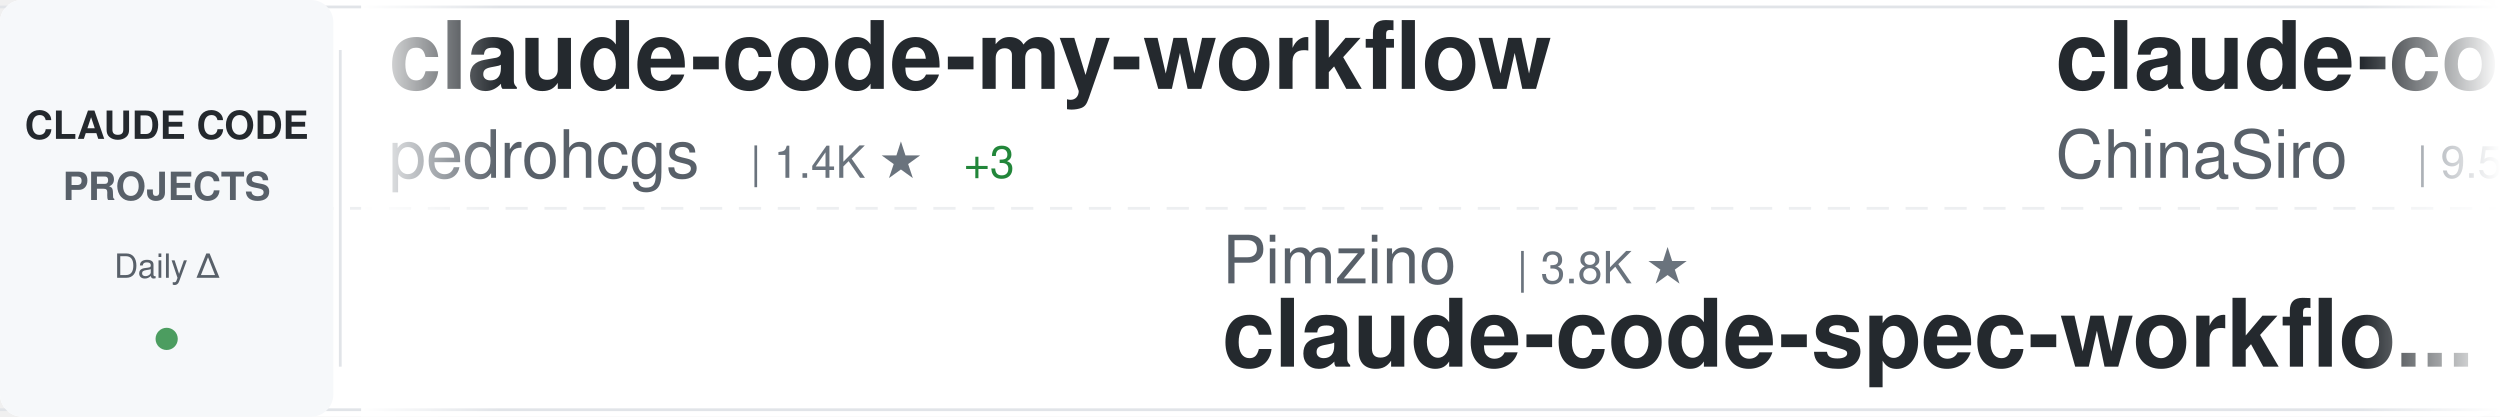
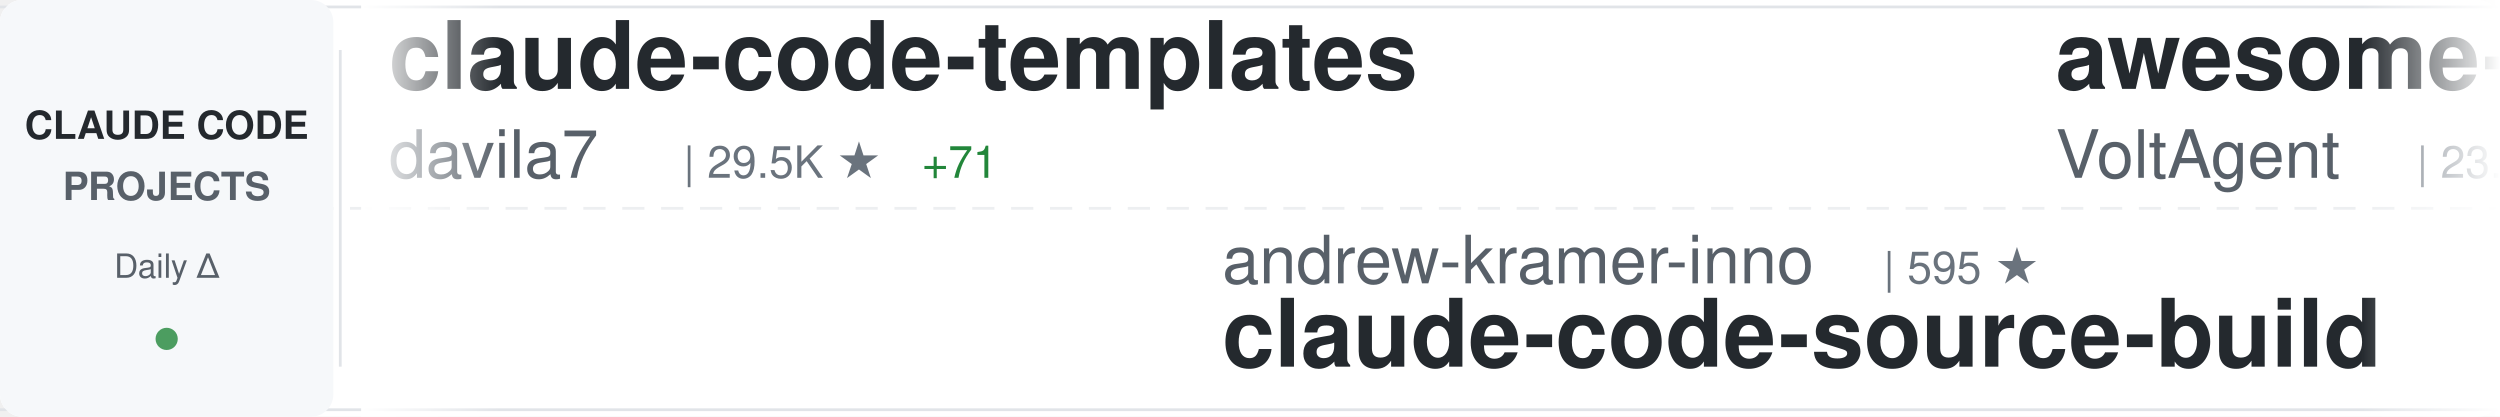
<svg xmlns="http://www.w3.org/2000/svg" width="900" height="150">
  <defs>
    <linearGradient id="awesomeLeftFade" x1="0%" y1="0%" x2="100%" y2="0%">
      <stop offset="0%" style="stop-color:#ffffff;stop-opacity:1" />
      <stop offset="100%" style="stop-color:#ffffff;stop-opacity:0" />
    </linearGradient>
    <linearGradient id="awesomeRightFade" x1="0%" y1="0%" x2="100%" y2="0%">
      <stop offset="0%" style="stop-color:#ffffff;stop-opacity:0" />
      <stop offset="100%" style="stop-color:#ffffff;stop-opacity:1" />
    </linearGradient>
  </defs>
  <rect width="900" height="150" fill="#ffffff" rx="8" />
  <rect x="0" y="2" width="900" height="1" fill="#e1e4e8" />
  <rect x="0" y="147" width="900" height="1" fill="#e1e4e8" />
  <line x1="0" y1="75" x2="900" y2="75" stroke="#e1e4e8" stroke-width="1" stroke-dasharray="8 6" opacity="0.6" />
  <rect x="0" y="0" width="120" height="150" fill="#f6f8fa" rx="8" />
  <text x="60" y="50" font-family="-apple-system, BlinkMacSystemFont, 'Segoe UI', Helvetica, Arial, sans-serif" font-size="14" font-weight="600" fill="#24292e" text-anchor="middle">CLAUDE CODE</text>
  <text x="60" y="72" font-family="-apple-system, BlinkMacSystemFont, 'Segoe UI', Helvetica, Arial, sans-serif" font-size="14" font-weight="600" fill="#586069" text-anchor="middle">PROJECTS</text>
  <text x="60" y="100" font-family="-apple-system, BlinkMacSystemFont, 'Segoe UI', Helvetica, Arial, sans-serif" font-size="12" font-weight="500" fill="#586069" text-anchor="middle">Daily Δ</text>
  <circle cx="60" cy="122" r="4" fill="#22863a" opacity="0.8" />
  <rect x="122" y="18" width="1" height="114" fill="#e1e4e8" />
  <clipPath id="awesomeTickerClip">
    <rect x="130" y="0" width="770" height="150" />
  </clipPath>
  <g clip-path="url(#awesomeTickerClip)">
    <g id="awesomeTickerItems">
      <animateTransform attributeName="transform" attributeType="XML" type="translate" from="0 0" to="-3000 0" dur="54s" repeatCount="indefinite" />
      <g transform="translate(0, 0)">
-         <text x="140" y="32" font-family="-apple-system, BlinkMacSystemFont, 'Segoe UI', Helvetica, Arial, sans-serif" font-size="34" font-weight="600" fill="#24292e">claude-code-my-workflow</text>
-         <text x="140" y="64" font-family="-apple-system, BlinkMacSystemFont, 'Segoe UI', Helvetica, Arial, sans-serif" font-size="24" font-weight="400" fill="#586069">pedrohcgs</text>
-         <text x="270" y="64" font-family="-apple-system, BlinkMacSystemFont, 'Segoe UI', Helvetica, Arial, sans-serif" font-size="16" font-weight="500" fill="#6a737d">| 1.4K ★</text>
-         <text x="347" y="64" font-family="-apple-system, BlinkMacSystemFont, 'Segoe UI', Helvetica, Arial, sans-serif" font-size="16" font-weight="500" fill="#22863a"> +3</text>
+         <text x="140" y="32" font-family="-apple-system, BlinkMacSystemFont, 'Segoe UI', Helvetica, Arial, sans-serif" font-size="34" font-weight="600" fill="#24292e">claude-code-templates</text>
+         <text x="140" y="64" font-family="-apple-system, BlinkMacSystemFont, 'Segoe UI', Helvetica, Arial, sans-serif" font-size="24" font-weight="400" fill="#586069">davila7</text>
+         <text x="246" y="64" font-family="-apple-system, BlinkMacSystemFont, 'Segoe UI', Helvetica, Arial, sans-serif" font-size="16" font-weight="500" fill="#6a737d">| 29.5K ★</text>
+         <text x="332" y="64" font-family="-apple-system, BlinkMacSystemFont, 'Segoe UI', Helvetica, Arial, sans-serif" font-size="16" font-weight="500" fill="#22863a"> +71</text>
      </g>
      <g transform="translate(300, 0)">
-         <text x="140" y="102" font-family="-apple-system, BlinkMacSystemFont, 'Segoe UI', Helvetica, Arial, sans-serif" font-size="24" font-weight="400" fill="#586069">Pimzino</text>
-         <text x="246" y="102" font-family="-apple-system, BlinkMacSystemFont, 'Segoe UI', Helvetica, Arial, sans-serif" font-size="16" font-weight="500" fill="#6a737d">| 3.8K ★</text>
-         <text x="140" y="132" font-family="-apple-system, BlinkMacSystemFont, 'Segoe UI', Helvetica, Arial, sans-serif" font-size="34" font-weight="600" fill="#24292e">claude-code-spec-workflo...</text>
+         <text x="140" y="102" font-family="-apple-system, BlinkMacSystemFont, 'Segoe UI', Helvetica, Arial, sans-serif" font-size="24" font-weight="400" fill="#586069">andrew-kramer-inno</text>
+         <text x="378" y="102" font-family="-apple-system, BlinkMacSystemFont, 'Segoe UI', Helvetica, Arial, sans-serif" font-size="16" font-weight="500" fill="#6a737d">| 595 ★</text>
+         <text x="140" y="132" font-family="-apple-system, BlinkMacSystemFont, 'Segoe UI', Helvetica, Arial, sans-serif" font-size="34" font-weight="600" fill="#24292e">claude-code-source-build</text>
      </g>
      <g transform="translate(600, 0)">
-         <text x="140" y="32" font-family="-apple-system, BlinkMacSystemFont, 'Segoe UI', Helvetica, Arial, sans-serif" font-size="34" font-weight="600" fill="#24292e">claude-code-sourcemap</text>
-         <text x="140" y="64" font-family="-apple-system, BlinkMacSystemFont, 'Segoe UI', Helvetica, Arial, sans-serif" font-size="24" font-weight="400" fill="#586069">ChinaSiro</text>
-         <text x="270" y="64" font-family="-apple-system, BlinkMacSystemFont, 'Segoe UI', Helvetica, Arial, sans-serif" font-size="16" font-weight="500" fill="#6a737d">| 9.5K ★</text>
-         <text x="347" y="64" font-family="-apple-system, BlinkMacSystemFont, 'Segoe UI', Helvetica, Arial, sans-serif" font-size="16" font-weight="500" fill="#22863a"> +5</text>
+         <text x="140" y="32" font-family="-apple-system, BlinkMacSystemFont, 'Segoe UI', Helvetica, Arial, sans-serif" font-size="34" font-weight="600" fill="#24292e">awesome-claude-code-suba...</text>
+         <text x="140" y="64" font-family="-apple-system, BlinkMacSystemFont, 'Segoe UI', Helvetica, Arial, sans-serif" font-size="24" font-weight="400" fill="#586069">VoltAgent</text>
+         <text x="270" y="64" font-family="-apple-system, BlinkMacSystemFont, 'Segoe UI', Helvetica, Arial, sans-serif" font-size="16" font-weight="500" fill="#6a737d">| 23.3K ★</text>
+         <text x="356" y="64" font-family="-apple-system, BlinkMacSystemFont, 'Segoe UI', Helvetica, Arial, sans-serif" font-size="16" font-weight="500" fill="#22863a"> +40</text>
      </g>
      <g transform="translate(900, 0)">
-         <text x="140" y="102" font-family="-apple-system, BlinkMacSystemFont, 'Segoe UI', Helvetica, Arial, sans-serif" font-size="24" font-weight="400" fill="#586069">Maciek-roboblog</text>
-         <text x="342" y="102" font-family="-apple-system, BlinkMacSystemFont, 'Segoe UI', Helvetica, Arial, sans-serif" font-size="16" font-weight="500" fill="#6a737d">| 8.4K ★</text>
-         <text x="419" y="102" font-family="-apple-system, BlinkMacSystemFont, 'Segoe UI', Helvetica, Arial, sans-serif" font-size="16" font-weight="500" fill="#22863a"> +6</text>
-         <text x="140" y="132" font-family="-apple-system, BlinkMacSystemFont, 'Segoe UI', Helvetica, Arial, sans-serif" font-size="34" font-weight="600" fill="#24292e">Claude-Code-Usage-Monito...</text>
+         <text x="140" y="102" font-family="-apple-system, BlinkMacSystemFont, 'Segoe UI', Helvetica, Arial, sans-serif" font-size="24" font-weight="400" fill="#586069">shareAI-lab</text>
+         <text x="294" y="102" font-family="-apple-system, BlinkMacSystemFont, 'Segoe UI', Helvetica, Arial, sans-serif" font-size="16" font-weight="500" fill="#6a737d">| 71.1K ★</text>
+         <text x="380" y="102" font-family="-apple-system, BlinkMacSystemFont, 'Segoe UI', Helvetica, Arial, sans-serif" font-size="16" font-weight="500" fill="#22863a"> +131</text>
+         <text x="140" y="132" font-family="-apple-system, BlinkMacSystemFont, 'Segoe UI', Helvetica, Arial, sans-serif" font-size="34" font-weight="600" fill="#24292e">learn-claude-code</text>
      </g>
      <g transform="translate(1200, 0)">
-         <text x="140" y="32" font-family="-apple-system, BlinkMacSystemFont, 'Segoe UI', Helvetica, Arial, sans-serif" font-size="34" font-weight="600" fill="#24292e">Open-ClaudeCode</text>
-         <text x="140" y="64" font-family="-apple-system, BlinkMacSystemFont, 'Segoe UI', Helvetica, Arial, sans-serif" font-size="24" font-weight="400" fill="#586069">LING71671</text>
-         <text x="270" y="64" font-family="-apple-system, BlinkMacSystemFont, 'Segoe UI', Helvetica, Arial, sans-serif" font-size="16" font-weight="500" fill="#6a737d">| 918 ★</text>
-         <text x="338" y="64" font-family="-apple-system, BlinkMacSystemFont, 'Segoe UI', Helvetica, Arial, sans-serif" font-size="16" font-weight="500" fill="#22863a"> +2</text>
+         <text x="140" y="32" font-family="-apple-system, BlinkMacSystemFont, 'Segoe UI', Helvetica, Arial, sans-serif" font-size="34" font-weight="600" fill="#24292e">awesome-claude-code-tool...</text>
+         <text x="140" y="64" font-family="-apple-system, BlinkMacSystemFont, 'Segoe UI', Helvetica, Arial, sans-serif" font-size="24" font-weight="400" fill="#586069">rohitg00</text>
+         <text x="258" y="64" font-family="-apple-system, BlinkMacSystemFont, 'Segoe UI', Helvetica, Arial, sans-serif" font-size="16" font-weight="500" fill="#6a737d">| 2.3K ★</text>
+         <text x="335" y="64" font-family="-apple-system, BlinkMacSystemFont, 'Segoe UI', Helvetica, Arial, sans-serif" font-size="16" font-weight="500" fill="#22863a"> +6</text>
      </g>
      <g transform="translate(1500, 0)">
-         <text x="140" y="102" font-family="-apple-system, BlinkMacSystemFont, 'Segoe UI', Helvetica, Arial, sans-serif" font-size="24" font-weight="400" fill="#586069">ChrisWiles</text>
-         <text x="282" y="102" font-family="-apple-system, BlinkMacSystemFont, 'Segoe UI', Helvetica, Arial, sans-serif" font-size="16" font-weight="500" fill="#6a737d">| 6.0K ★</text>
-         <text x="359" y="102" font-family="-apple-system, BlinkMacSystemFont, 'Segoe UI', Helvetica, Arial, sans-serif" font-size="16" font-weight="500" fill="#22863a"> +1</text>
-         <text x="140" y="132" font-family="-apple-system, BlinkMacSystemFont, 'Segoe UI', Helvetica, Arial, sans-serif" font-size="34" font-weight="600" fill="#24292e">claude-code-showcase</text>
+         <text x="140" y="102" font-family="-apple-system, BlinkMacSystemFont, 'Segoe UI', Helvetica, Arial, sans-serif" font-size="24" font-weight="400" fill="#586069">digitalsamba</text>
+         <text x="306" y="102" font-family="-apple-system, BlinkMacSystemFont, 'Segoe UI', Helvetica, Arial, sans-serif" font-size="16" font-weight="500" fill="#6a737d">| 1.7K ★</text>
+         <text x="383" y="102" font-family="-apple-system, BlinkMacSystemFont, 'Segoe UI', Helvetica, Arial, sans-serif" font-size="16" font-weight="500" fill="#22863a"> +4</text>
+         <text x="140" y="132" font-family="-apple-system, BlinkMacSystemFont, 'Segoe UI', Helvetica, Arial, sans-serif" font-size="34" font-weight="600" fill="#24292e">claude-code-video-toolki...</text>
      </g>
      <g transform="translate(1800, 0)">
-         <text x="140" y="32" font-family="-apple-system, BlinkMacSystemFont, 'Segoe UI', Helvetica, Arial, sans-serif" font-size="34" font-weight="600" fill="#24292e">claude-code-from-scratch</text>
-         <text x="140" y="64" font-family="-apple-system, BlinkMacSystemFont, 'Segoe UI', Helvetica, Arial, sans-serif" font-size="24" font-weight="400" fill="#586069">Windy3f3f3f3f</text>
-         <text x="318" y="64" font-family="-apple-system, BlinkMacSystemFont, 'Segoe UI', Helvetica, Arial, sans-serif" font-size="16" font-weight="500" fill="#6a737d">| 2.3K ★</text>
-         <text x="395" y="64" font-family="-apple-system, BlinkMacSystemFont, 'Segoe UI', Helvetica, Arial, sans-serif" font-size="16" font-weight="500" fill="#22863a"> +9</text>
+         <text x="140" y="32" font-family="-apple-system, BlinkMacSystemFont, 'Segoe UI', Helvetica, Arial, sans-serif" font-size="34" font-weight="600" fill="#24292e">claude-code-book</text>
+         <text x="140" y="64" font-family="-apple-system, BlinkMacSystemFont, 'Segoe UI', Helvetica, Arial, sans-serif" font-size="24" font-weight="400" fill="#586069">lintsinghua</text>
+         <text x="294" y="64" font-family="-apple-system, BlinkMacSystemFont, 'Segoe UI', Helvetica, Arial, sans-serif" font-size="16" font-weight="500" fill="#6a737d">| 3.9K ★</text>
+         <text x="371" y="64" font-family="-apple-system, BlinkMacSystemFont, 'Segoe UI', Helvetica, Arial, sans-serif" font-size="16" font-weight="500" fill="#22863a"> +11</text>
      </g>
      <g transform="translate(2100, 0)">
-         <text x="140" y="102" font-family="-apple-system, BlinkMacSystemFont, 'Segoe UI', Helvetica, Arial, sans-serif" font-size="24" font-weight="400" fill="#586069">oboard</text>
-         <text x="234" y="102" font-family="-apple-system, BlinkMacSystemFont, 'Segoe UI', Helvetica, Arial, sans-serif" font-size="16" font-weight="500" fill="#6a737d">| 3.3K ★</text>
-         <text x="311" y="102" font-family="-apple-system, BlinkMacSystemFont, 'Segoe UI', Helvetica, Arial, sans-serif" font-size="16" font-weight="500" fill="#22863a"> +1</text>
-         <text x="140" y="132" font-family="-apple-system, BlinkMacSystemFont, 'Segoe UI', Helvetica, Arial, sans-serif" font-size="34" font-weight="600" fill="#24292e">claude-code-rev</text>
+         <text x="140" y="102" font-family="-apple-system, BlinkMacSystemFont, 'Segoe UI', Helvetica, Arial, sans-serif" font-size="24" font-weight="400" fill="#586069">Windy3f3f3f3f</text>
+         <text x="318" y="102" font-family="-apple-system, BlinkMacSystemFont, 'Segoe UI', Helvetica, Arial, sans-serif" font-size="16" font-weight="500" fill="#6a737d">| 3.2K ★</text>
+         <text x="395" y="102" font-family="-apple-system, BlinkMacSystemFont, 'Segoe UI', Helvetica, Arial, sans-serif" font-size="16" font-weight="500" fill="#22863a"> +8</text>
+         <text x="140" y="132" font-family="-apple-system, BlinkMacSystemFont, 'Segoe UI', Helvetica, Arial, sans-serif" font-size="34" font-weight="600" fill="#24292e">how-claude-code-works</text>
      </g>
      <g transform="translate(2400, 0)">
-         <text x="140" y="32" font-family="-apple-system, BlinkMacSystemFont, 'Segoe UI', Helvetica, Arial, sans-serif" font-size="34" font-weight="600" fill="#24292e">claude-code-hub</text>
-         <text x="140" y="64" font-family="-apple-system, BlinkMacSystemFont, 'Segoe UI', Helvetica, Arial, sans-serif" font-size="24" font-weight="400" fill="#586069">ding113</text>
-         <text x="246" y="64" font-family="-apple-system, BlinkMacSystemFont, 'Segoe UI', Helvetica, Arial, sans-serif" font-size="16" font-weight="500" fill="#6a737d">| 3.2K ★</text>
-         <text x="323" y="64" font-family="-apple-system, BlinkMacSystemFont, 'Segoe UI', Helvetica, Arial, sans-serif" font-size="16" font-weight="500" fill="#22863a"> +2</text>
+         <text x="140" y="32" font-family="-apple-system, BlinkMacSystemFont, 'Segoe UI', Helvetica, Arial, sans-serif" font-size="34" font-weight="600" fill="#24292e">claude-code-source-code-...</text>
+         <text x="140" y="64" font-family="-apple-system, BlinkMacSystemFont, 'Segoe UI', Helvetica, Arial, sans-serif" font-size="24" font-weight="400" fill="#586069">ghuntley</text>
+         <text x="258" y="64" font-family="-apple-system, BlinkMacSystemFont, 'Segoe UI', Helvetica, Arial, sans-serif" font-size="16" font-weight="500" fill="#6a737d">| 987 ★</text>
      </g>
      <g transform="translate(2700, 0)">
-         <text x="140" y="102" font-family="-apple-system, BlinkMacSystemFont, 'Segoe UI', Helvetica, Arial, sans-serif" font-size="24" font-weight="400" fill="#586069">anthropics</text>
-         <text x="282" y="102" font-family="-apple-system, BlinkMacSystemFont, 'Segoe UI', Helvetica, Arial, sans-serif" font-size="16" font-weight="500" fill="#6a737d">| 5.5K ★</text>
-         <text x="359" y="102" font-family="-apple-system, BlinkMacSystemFont, 'Segoe UI', Helvetica, Arial, sans-serif" font-size="16" font-weight="500" fill="#22863a"> +6</text>
-         <text x="140" y="132" font-family="-apple-system, BlinkMacSystemFont, 'Segoe UI', Helvetica, Arial, sans-serif" font-size="34" font-weight="600" fill="#24292e">claude-code-security-rev...</text>
+         <text x="140" y="102" font-family="-apple-system, BlinkMacSystemFont, 'Segoe UI', Helvetica, Arial, sans-serif" font-size="24" font-weight="400" fill="#586069">huangserva</text>
+         <text x="282" y="102" font-family="-apple-system, BlinkMacSystemFont, 'Segoe UI', Helvetica, Arial, sans-serif" font-size="16" font-weight="500" fill="#6a737d">| 620 ★</text>
+         <text x="350" y="102" font-family="-apple-system, BlinkMacSystemFont, 'Segoe UI', Helvetica, Arial, sans-serif" font-size="16" font-weight="500" fill="#22863a"> +2</text>
+         <text x="140" y="132" font-family="-apple-system, BlinkMacSystemFont, 'Segoe UI', Helvetica, Arial, sans-serif" font-size="34" font-weight="600" fill="#24292e">claude-code-cli</text>
      </g>
      <g transform="translate(3000, 0)">
-         <text x="140" y="32" font-family="-apple-system, BlinkMacSystemFont, 'Segoe UI', Helvetica, Arial, sans-serif" font-size="34" font-weight="600" fill="#24292e">claude-code-my-workflow</text>
-         <text x="140" y="64" font-family="-apple-system, BlinkMacSystemFont, 'Segoe UI', Helvetica, Arial, sans-serif" font-size="24" font-weight="400" fill="#586069">pedrohcgs</text>
-         <text x="270" y="64" font-family="-apple-system, BlinkMacSystemFont, 'Segoe UI', Helvetica, Arial, sans-serif" font-size="16" font-weight="500" fill="#6a737d">| 1.4K ★</text>
-         <text x="347" y="64" font-family="-apple-system, BlinkMacSystemFont, 'Segoe UI', Helvetica, Arial, sans-serif" font-size="16" font-weight="500" fill="#22863a"> +3</text>
+         <text x="140" y="32" font-family="-apple-system, BlinkMacSystemFont, 'Segoe UI', Helvetica, Arial, sans-serif" font-size="34" font-weight="600" fill="#24292e">claude-code-templates</text>
+         <text x="140" y="64" font-family="-apple-system, BlinkMacSystemFont, 'Segoe UI', Helvetica, Arial, sans-serif" font-size="24" font-weight="400" fill="#586069">davila7</text>
+         <text x="246" y="64" font-family="-apple-system, BlinkMacSystemFont, 'Segoe UI', Helvetica, Arial, sans-serif" font-size="16" font-weight="500" fill="#6a737d">| 29.5K ★</text>
+         <text x="332" y="64" font-family="-apple-system, BlinkMacSystemFont, 'Segoe UI', Helvetica, Arial, sans-serif" font-size="16" font-weight="500" fill="#22863a"> +71</text>
      </g>
      <g transform="translate(3300, 0)">
-         <text x="140" y="102" font-family="-apple-system, BlinkMacSystemFont, 'Segoe UI', Helvetica, Arial, sans-serif" font-size="24" font-weight="400" fill="#586069">Pimzino</text>
-         <text x="246" y="102" font-family="-apple-system, BlinkMacSystemFont, 'Segoe UI', Helvetica, Arial, sans-serif" font-size="16" font-weight="500" fill="#6a737d">| 3.8K ★</text>
-         <text x="140" y="132" font-family="-apple-system, BlinkMacSystemFont, 'Segoe UI', Helvetica, Arial, sans-serif" font-size="34" font-weight="600" fill="#24292e">claude-code-spec-workflo...</text>
+         <text x="140" y="102" font-family="-apple-system, BlinkMacSystemFont, 'Segoe UI', Helvetica, Arial, sans-serif" font-size="24" font-weight="400" fill="#586069">andrew-kramer-inno</text>
+         <text x="378" y="102" font-family="-apple-system, BlinkMacSystemFont, 'Segoe UI', Helvetica, Arial, sans-serif" font-size="16" font-weight="500" fill="#6a737d">| 595 ★</text>
+         <text x="140" y="132" font-family="-apple-system, BlinkMacSystemFont, 'Segoe UI', Helvetica, Arial, sans-serif" font-size="34" font-weight="600" fill="#24292e">claude-code-source-build</text>
      </g>
      <g transform="translate(3600, 0)">
-         <text x="140" y="32" font-family="-apple-system, BlinkMacSystemFont, 'Segoe UI', Helvetica, Arial, sans-serif" font-size="34" font-weight="600" fill="#24292e">claude-code-sourcemap</text>
-         <text x="140" y="64" font-family="-apple-system, BlinkMacSystemFont, 'Segoe UI', Helvetica, Arial, sans-serif" font-size="24" font-weight="400" fill="#586069">ChinaSiro</text>
-         <text x="270" y="64" font-family="-apple-system, BlinkMacSystemFont, 'Segoe UI', Helvetica, Arial, sans-serif" font-size="16" font-weight="500" fill="#6a737d">| 9.5K ★</text>
-         <text x="347" y="64" font-family="-apple-system, BlinkMacSystemFont, 'Segoe UI', Helvetica, Arial, sans-serif" font-size="16" font-weight="500" fill="#22863a"> +5</text>
+         <text x="140" y="32" font-family="-apple-system, BlinkMacSystemFont, 'Segoe UI', Helvetica, Arial, sans-serif" font-size="34" font-weight="600" fill="#24292e">awesome-claude-code-suba...</text>
+         <text x="140" y="64" font-family="-apple-system, BlinkMacSystemFont, 'Segoe UI', Helvetica, Arial, sans-serif" font-size="24" font-weight="400" fill="#586069">VoltAgent</text>
+         <text x="270" y="64" font-family="-apple-system, BlinkMacSystemFont, 'Segoe UI', Helvetica, Arial, sans-serif" font-size="16" font-weight="500" fill="#6a737d">| 23.3K ★</text>
+         <text x="356" y="64" font-family="-apple-system, BlinkMacSystemFont, 'Segoe UI', Helvetica, Arial, sans-serif" font-size="16" font-weight="500" fill="#22863a"> +40</text>
      </g>
      <g transform="translate(3900, 0)">
-         <text x="140" y="102" font-family="-apple-system, BlinkMacSystemFont, 'Segoe UI', Helvetica, Arial, sans-serif" font-size="24" font-weight="400" fill="#586069">Maciek-roboblog</text>
-         <text x="342" y="102" font-family="-apple-system, BlinkMacSystemFont, 'Segoe UI', Helvetica, Arial, sans-serif" font-size="16" font-weight="500" fill="#6a737d">| 8.4K ★</text>
-         <text x="419" y="102" font-family="-apple-system, BlinkMacSystemFont, 'Segoe UI', Helvetica, Arial, sans-serif" font-size="16" font-weight="500" fill="#22863a"> +6</text>
-         <text x="140" y="132" font-family="-apple-system, BlinkMacSystemFont, 'Segoe UI', Helvetica, Arial, sans-serif" font-size="34" font-weight="600" fill="#24292e">Claude-Code-Usage-Monito...</text>
+         <text x="140" y="102" font-family="-apple-system, BlinkMacSystemFont, 'Segoe UI', Helvetica, Arial, sans-serif" font-size="24" font-weight="400" fill="#586069">shareAI-lab</text>
+         <text x="294" y="102" font-family="-apple-system, BlinkMacSystemFont, 'Segoe UI', Helvetica, Arial, sans-serif" font-size="16" font-weight="500" fill="#6a737d">| 71.1K ★</text>
+         <text x="380" y="102" font-family="-apple-system, BlinkMacSystemFont, 'Segoe UI', Helvetica, Arial, sans-serif" font-size="16" font-weight="500" fill="#22863a"> +131</text>
+         <text x="140" y="132" font-family="-apple-system, BlinkMacSystemFont, 'Segoe UI', Helvetica, Arial, sans-serif" font-size="34" font-weight="600" fill="#24292e">learn-claude-code</text>
      </g>
    </g>
  </g>
  <rect x="130" y="0" width="50" height="150" fill="url(#awesomeLeftFade)" />
  <rect x="850" y="0" width="50" height="150" fill="url(#awesomeRightFade)" />
</svg>
